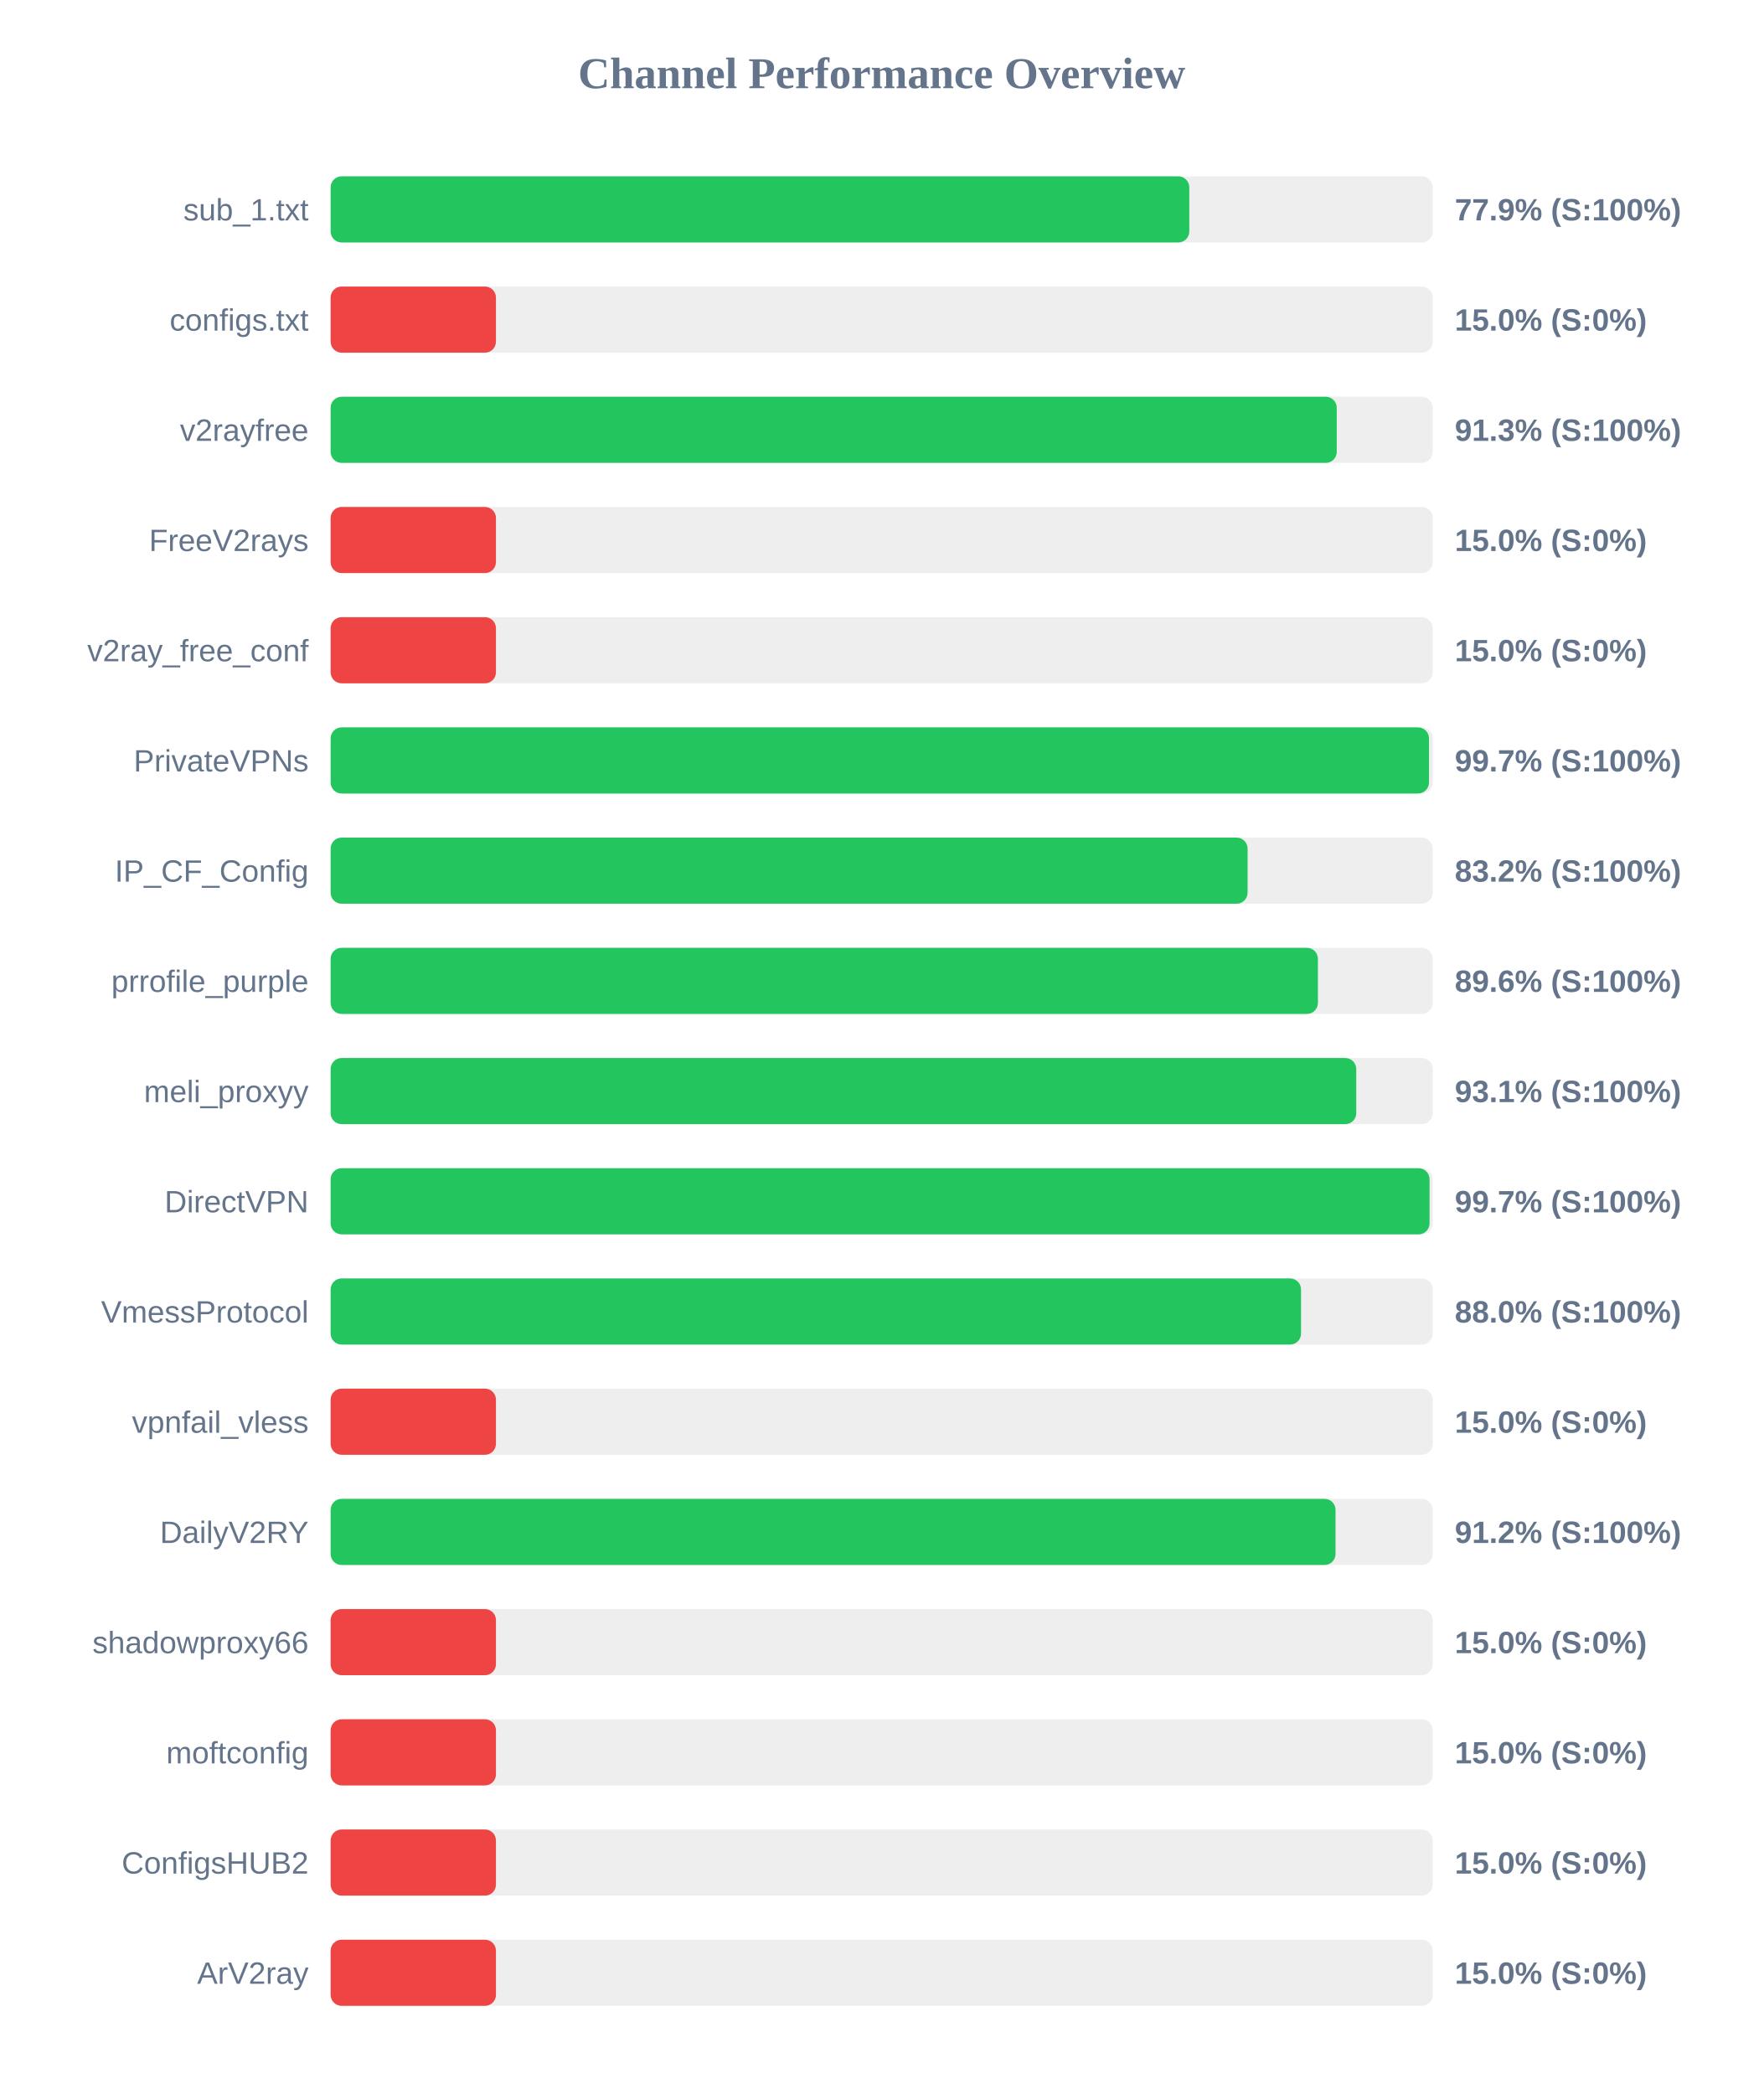
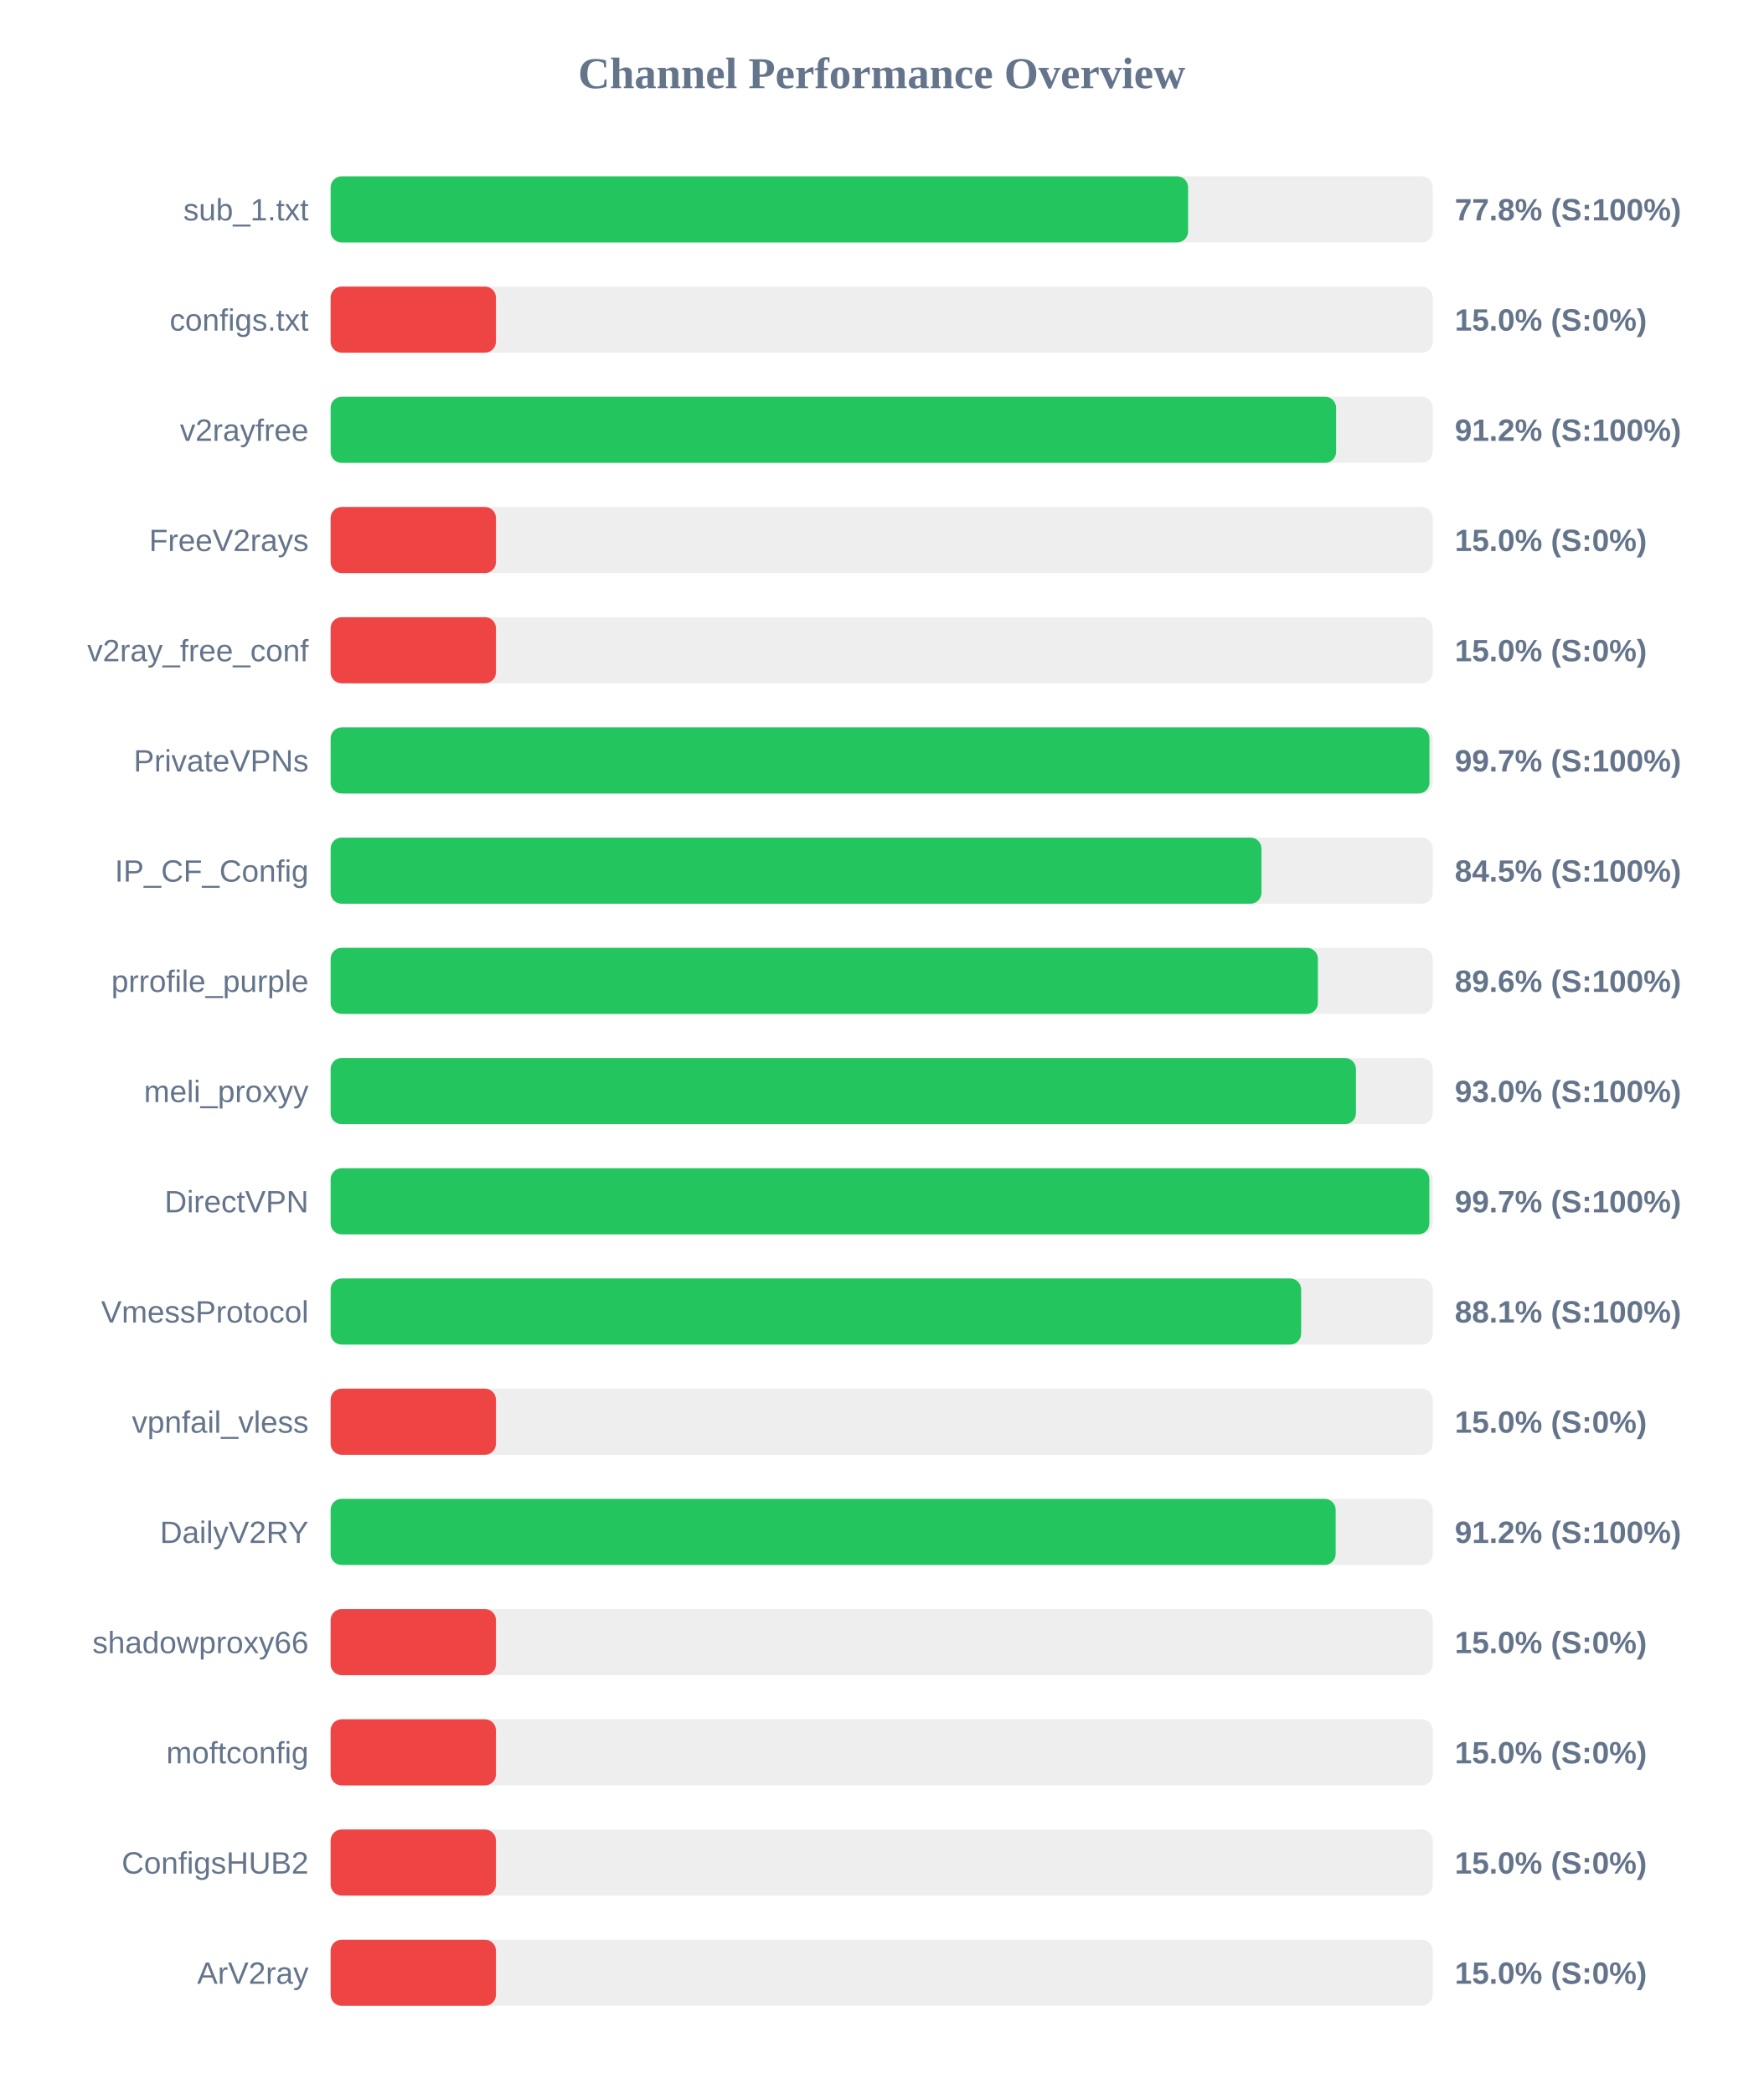
<svg xmlns="http://www.w3.org/2000/svg" width="800" height="950" version="1.1">
  <style>
        .row { font: 14px Arial; fill: #64748b; }
        .score { font: bold 14px Arial; fill: #64748b; }
    </style>
  <text x="400" y="40" text-anchor="middle" font-size="20px" font-weight="bold" fill="#64748b">Channel Performance Overview</text>
  <rect x="150" y="80" width="500" height="30" fill="#eee" rx="5" />
-   <rect x="150" y="80" width="389.55" height="30" fill="#22c55e" rx="5" />
+   <rect x="150" y="80" width="389.0" height="30" fill="#22c55e" rx="5" />
  <text x="140" y="100" text-anchor="end" class="row">sub_1.txt</text>
-   <text x="660" y="100" text-anchor="start" class="score">77.9% (S:100%)</text>
+   <text x="660" y="100" text-anchor="start" class="score">77.8% (S:100%)</text>
  <rect x="150" y="130" width="500" height="30" fill="#eee" rx="5" />
  <rect x="150" y="130" width="75.0" height="30" fill="#ef4444" rx="5" />
  <text x="140" y="150" text-anchor="end" class="row">configs.txt</text>
  <text x="660" y="150" text-anchor="start" class="score">15.0% (S:0%)</text>
  <rect x="150" y="180" width="500" height="30" fill="#eee" rx="5" />
-   <rect x="150" y="180" width="456.45" height="30" fill="#22c55e" rx="5" />
+   <rect x="150" y="180" width="456.15" height="30" fill="#22c55e" rx="5" />
  <text x="140" y="200" text-anchor="end" class="row">v2rayfree</text>
-   <text x="660" y="200" text-anchor="start" class="score">91.3% (S:100%)</text>
+   <text x="660" y="200" text-anchor="start" class="score">91.2% (S:100%)</text>
  <rect x="150" y="230" width="500" height="30" fill="#eee" rx="5" />
  <rect x="150" y="230" width="75.0" height="30" fill="#ef4444" rx="5" />
  <text x="140" y="250" text-anchor="end" class="row">FreeV2rays</text>
  <text x="660" y="250" text-anchor="start" class="score">15.0% (S:0%)</text>
  <rect x="150" y="280" width="500" height="30" fill="#eee" rx="5" />
  <rect x="150" y="280" width="75.0" height="30" fill="#ef4444" rx="5" />
  <text x="140" y="300" text-anchor="end" class="row">v2ray_free_conf</text>
  <text x="660" y="300" text-anchor="start" class="score">15.0% (S:0%)</text>
  <rect x="150" y="330" width="500" height="30" fill="#eee" rx="5" />
-   <rect x="150" y="330" width="498.3" height="30" fill="#22c55e" rx="5" />
+   <rect x="150" y="330" width="498.5" height="30" fill="#22c55e" rx="5" />
  <text x="140" y="350" text-anchor="end" class="row">PrivateVPNs</text>
  <text x="660" y="350" text-anchor="start" class="score">99.7% (S:100%)</text>
  <rect x="150" y="380" width="500" height="30" fill="#eee" rx="5" />
-   <rect x="150" y="380" width="416.0" height="30" fill="#22c55e" rx="5" />
+   <rect x="150" y="380" width="422.3" height="30" fill="#22c55e" rx="5" />
  <text x="140" y="400" text-anchor="end" class="row">IP_CF_Config</text>
-   <text x="660" y="400" text-anchor="start" class="score">83.2% (S:100%)</text>
+   <text x="660" y="400" text-anchor="start" class="score">84.5% (S:100%)</text>
  <rect x="150" y="430" width="500" height="30" fill="#eee" rx="5" />
  <rect x="150" y="430" width="447.9" height="30" fill="#22c55e" rx="5" />
  <text x="140" y="450" text-anchor="end" class="row">prrofile_purple</text>
  <text x="660" y="450" text-anchor="start" class="score">89.6% (S:100%)</text>
  <rect x="150" y="480" width="500" height="30" fill="#eee" rx="5" />
-   <rect x="150" y="480" width="465.3" height="30" fill="#22c55e" rx="5" />
+   <rect x="150" y="480" width="465.15" height="30" fill="#22c55e" rx="5" />
  <text x="140" y="500" text-anchor="end" class="row">meli_proxyy</text>
-   <text x="660" y="500" text-anchor="start" class="score">93.1% (S:100%)</text>
+   <text x="660" y="500" text-anchor="start" class="score">93.0% (S:100%)</text>
  <rect x="150" y="530" width="500" height="30" fill="#eee" rx="5" />
-   <rect x="150" y="530" width="498.55" height="30" fill="#22c55e" rx="5" />
+   <rect x="150" y="530" width="498.45" height="30" fill="#22c55e" rx="5" />
  <text x="140" y="550" text-anchor="end" class="row">DirectVPN</text>
  <text x="660" y="550" text-anchor="start" class="score">99.7% (S:100%)</text>
  <rect x="150" y="580" width="500" height="30" fill="#eee" rx="5" />
-   <rect x="150" y="580" width="440.25" height="30" fill="#22c55e" rx="5" />
+   <rect x="150" y="580" width="440.3" height="30" fill="#22c55e" rx="5" />
  <text x="140" y="600" text-anchor="end" class="row">VmessProtocol</text>
-   <text x="660" y="600" text-anchor="start" class="score">88.0% (S:100%)</text>
+   <text x="660" y="600" text-anchor="start" class="score">88.1% (S:100%)</text>
  <rect x="150" y="630" width="500" height="30" fill="#eee" rx="5" />
  <rect x="150" y="630" width="75.0" height="30" fill="#ef4444" rx="5" />
  <text x="140" y="650" text-anchor="end" class="row">vpnfail_vless</text>
  <text x="660" y="650" text-anchor="start" class="score">15.0% (S:0%)</text>
  <rect x="150" y="680" width="500" height="30" fill="#eee" rx="5" />
-   <rect x="150" y="680" width="455.9" height="30" fill="#22c55e" rx="5" />
+   <rect x="150" y="680" width="455.95" height="30" fill="#22c55e" rx="5" />
  <text x="140" y="700" text-anchor="end" class="row">DailyV2RY</text>
  <text x="660" y="700" text-anchor="start" class="score">91.2% (S:100%)</text>
  <rect x="150" y="730" width="500" height="30" fill="#eee" rx="5" />
  <rect x="150" y="730" width="75.0" height="30" fill="#ef4444" rx="5" />
  <text x="140" y="750" text-anchor="end" class="row">shadowproxy66</text>
  <text x="660" y="750" text-anchor="start" class="score">15.0% (S:0%)</text>
  <rect x="150" y="780" width="500" height="30" fill="#eee" rx="5" />
  <rect x="150" y="780" width="75.0" height="30" fill="#ef4444" rx="5" />
  <text x="140" y="800" text-anchor="end" class="row">moftconfig</text>
  <text x="660" y="800" text-anchor="start" class="score">15.0% (S:0%)</text>
  <rect x="150" y="830" width="500" height="30" fill="#eee" rx="5" />
  <rect x="150" y="830" width="75.0" height="30" fill="#ef4444" rx="5" />
  <text x="140" y="850" text-anchor="end" class="row">ConfigsHUB2</text>
  <text x="660" y="850" text-anchor="start" class="score">15.0% (S:0%)</text>
  <rect x="150" y="880" width="500" height="30" fill="#eee" rx="5" />
  <rect x="150" y="880" width="75.0" height="30" fill="#ef4444" rx="5" />
  <text x="140" y="900" text-anchor="end" class="row">ArV2ray</text>
  <text x="660" y="900" text-anchor="start" class="score">15.0% (S:0%)</text>
</svg>
